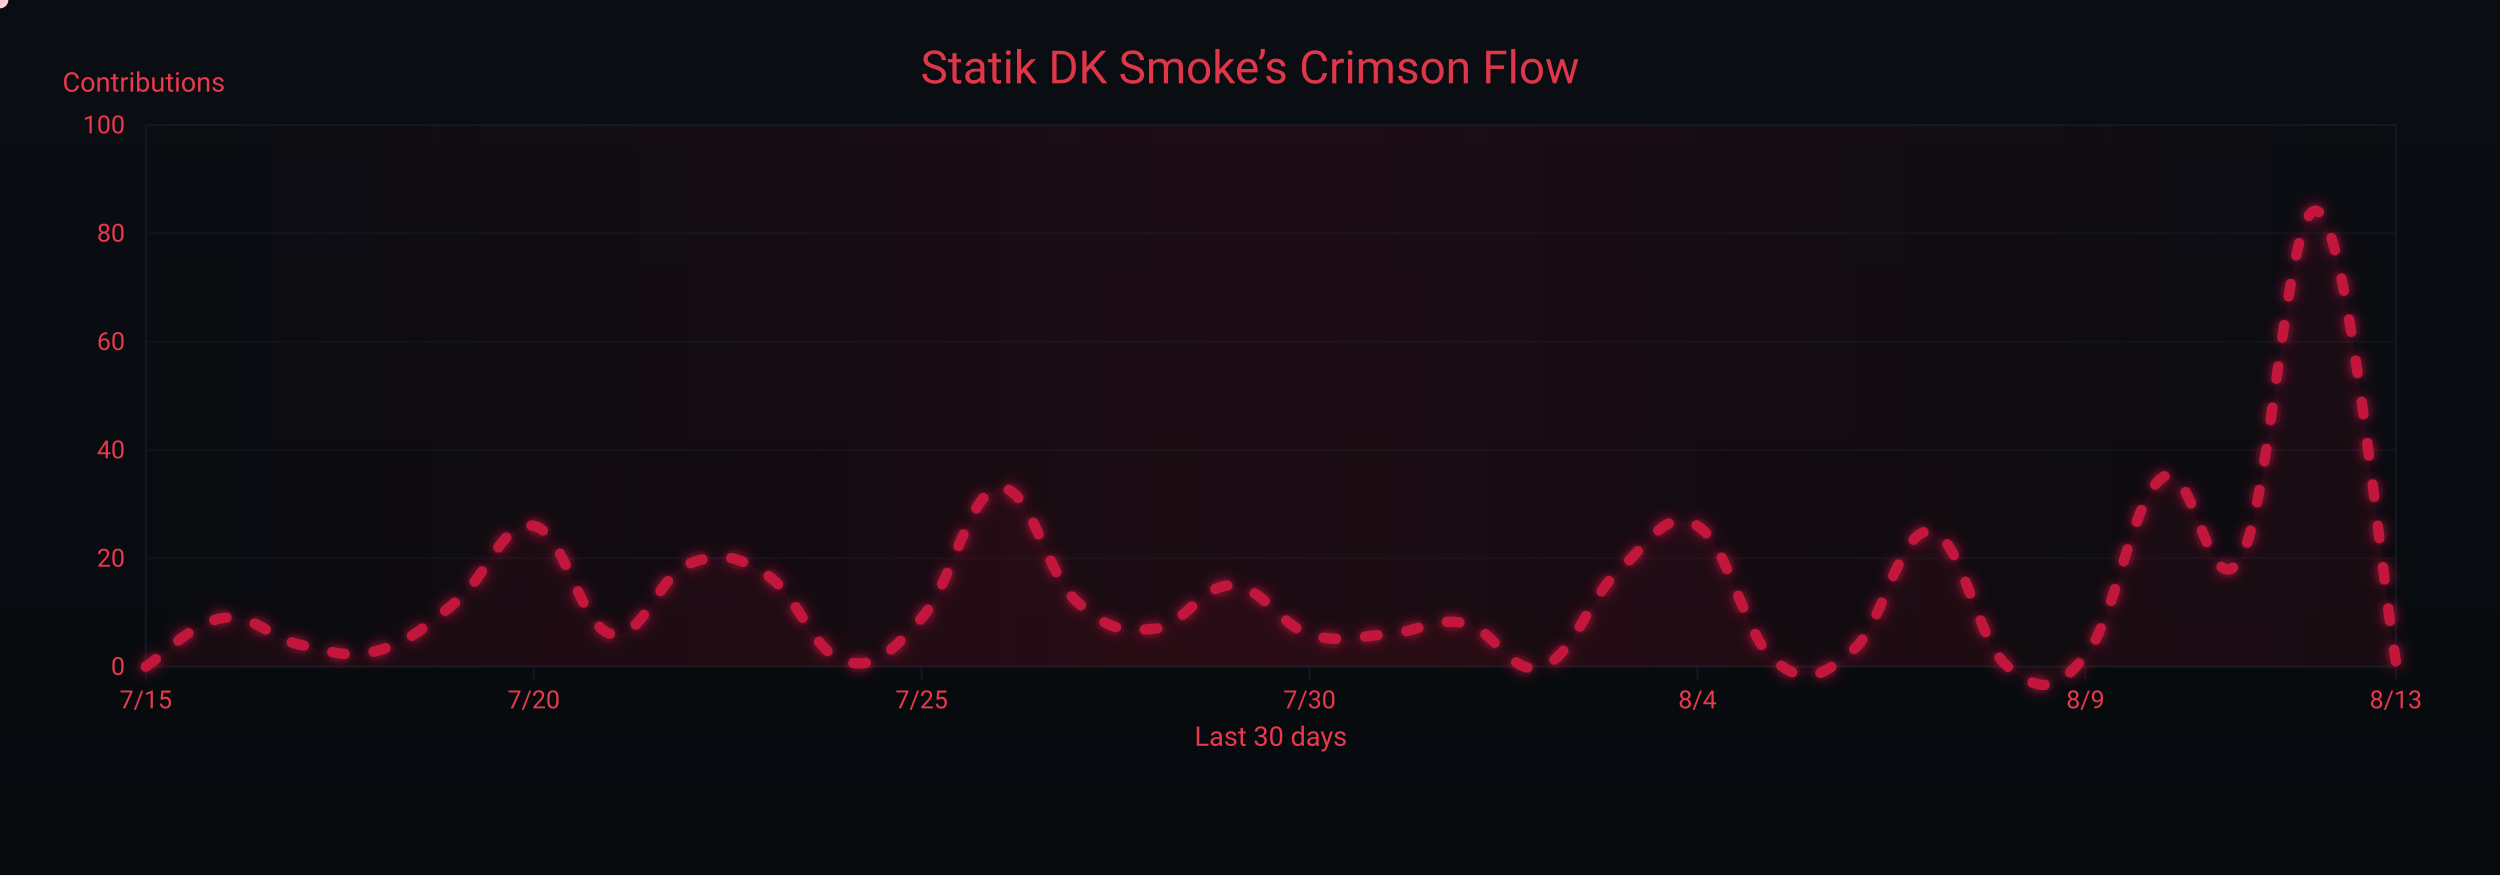
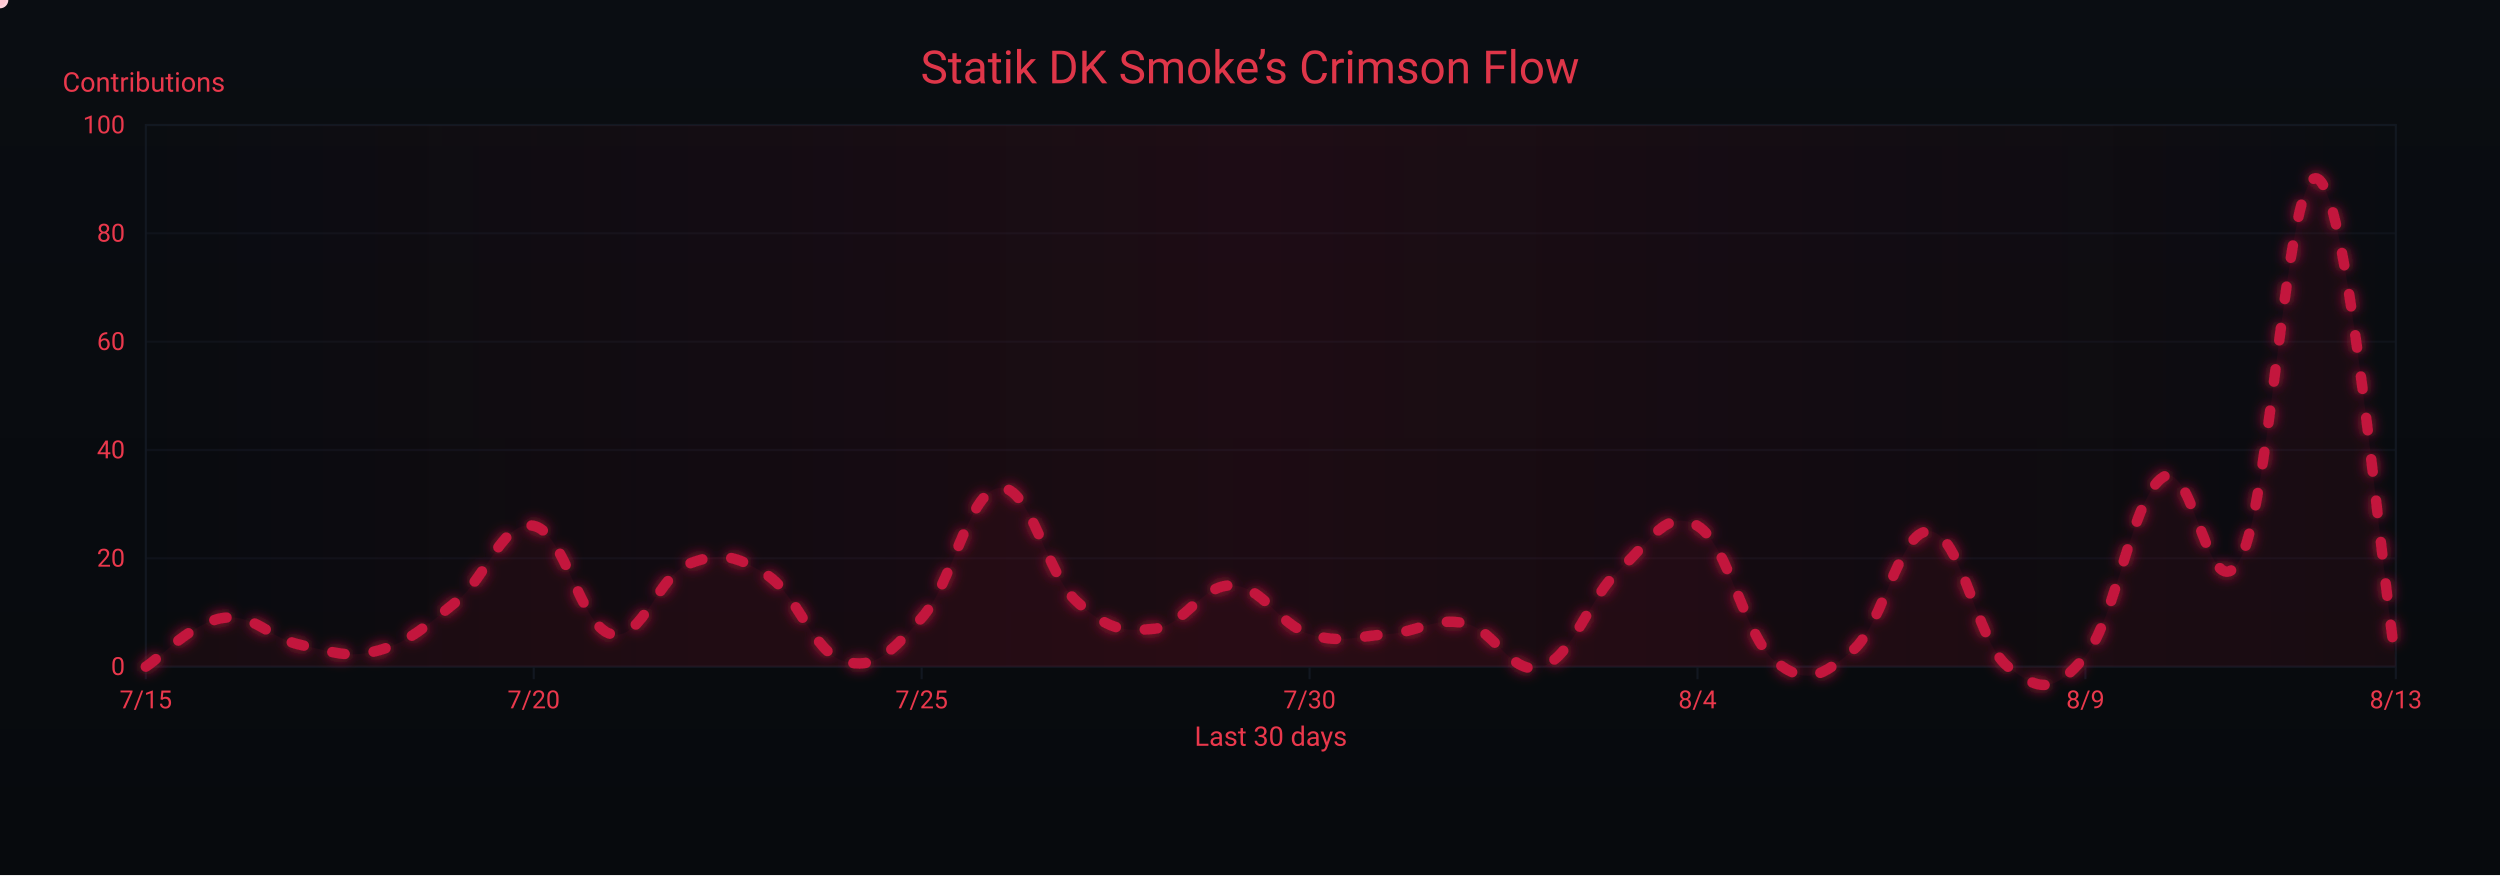
<svg xmlns="http://www.w3.org/2000/svg" width="1200" height="420" viewBox="0 0 1200 420" role="img" aria-label="Crimson Flow Graph">
  <defs>
    <linearGradient id="bgGrad" x1="0" y1="0" x2="0" y2="1">
      <stop offset="0%" stop-color="#0a0d12" />
      <stop offset="100%" stop-color="#070a0d" />
    </linearGradient>
    <filter id="glow">
      <feGaussianBlur stdDeviation="3" result="b1" />
      <feMerge>
        <feMergeNode in="b1" />
        <feMergeNode in="SourceGraphic" />
      </feMerge>
    </filter>
    <linearGradient id="sheen" x1="0" y1="0" x2="1" y2="0">
      <stop offset="0%" stop-color="#9b0e2a" stop-opacity="0" />
      <stop offset="50%" stop-color="#9b0e2a" stop-opacity=".14" />
      <stop offset="100%" stop-color="#9b0e2a" stop-opacity="0" />
      <animateTransform attributeName="gradientTransform" type="translate" from="-1 0" to="1 0" dur="9s" repeatCount="indefinite" />
    </linearGradient>
  </defs>
  <rect width="1200" height="420" fill="url(#bgGrad)" />
  <rect x="70" y="60" width="1080" height="260" fill="none" stroke="#121821" stroke-width="1" />
  <g font-family="ui-sans-serif,system-ui,-apple-system,Segoe UI,Roboto,Ubuntu,Arial" font-size="12">
    <path d="M70,320.0 H1150" stroke="#121821" stroke-width="1" opacity="0.6" />
    <text x="60" y="324.0" text-anchor="end" fill="#ea384c">0</text>
    <path d="M70,268.0 H1150" stroke="#121821" stroke-width="1" opacity="0.6" />
    <text x="60" y="272.0" text-anchor="end" fill="#ea384c">20</text>
    <path d="M70,216.0 H1150" stroke="#121821" stroke-width="1" opacity="0.6" />
    <text x="60" y="220.0" text-anchor="end" fill="#ea384c">40</text>
    <path d="M70,164.0 H1150" stroke="#121821" stroke-width="1" opacity="0.6" />
    <text x="60" y="168.0" text-anchor="end" fill="#ea384c">60</text>
    <path d="M70,112.0 H1150" stroke="#121821" stroke-width="1" opacity="0.6" />
    <text x="60" y="116.0" text-anchor="end" fill="#ea384c">80</text>
    <path d="M70,60.0 H1150" stroke="#121821" stroke-width="1" opacity="0.6" />
    <text x="60" y="64.0" text-anchor="end" fill="#ea384c">100</text>
    <text x="30" y="44" fill="#ea384c" font-size="13">Contributions</text>
  </g>
  <g font-family="ui-sans-serif,system-ui,-apple-system,Segoe UI,Roboto,Ubuntu,Arial" font-size="12">
    <path d="M70.0,320 V326" stroke="#121821" stroke-width="1" />
    <text x="70.0" y="340" text-anchor="middle" fill="#ea384c">7/15</text>
    <path d="M256.2,320 V326" stroke="#121821" stroke-width="1" />
    <text x="256.2" y="340" text-anchor="middle" fill="#ea384c">7/20</text>
    <path d="M442.4,320 V326" stroke="#121821" stroke-width="1" />
    <text x="442.4" y="340" text-anchor="middle" fill="#ea384c">7/25</text>
    <path d="M628.6,320 V326" stroke="#121821" stroke-width="1" />
    <text x="628.6" y="340" text-anchor="middle" fill="#ea384c">7/30</text>
    <path d="M814.8,320 V326" stroke="#121821" stroke-width="1" />
    <text x="814.8" y="340" text-anchor="middle" fill="#ea384c">8/4</text>
    <path d="M1001.0,320 V326" stroke="#121821" stroke-width="1" />
    <text x="1001.0" y="340" text-anchor="middle" fill="#ea384c">8/9</text>
    <path d="M1150.0,320 V326" stroke="#121821" stroke-width="1" />
    <text x="1150.0" y="340" text-anchor="middle" fill="#ea384c">8/13</text>
    <text x="610" y="358" text-anchor="middle" fill="#ea384c" font-size="13">Last 30 days</text>
  </g>
  <rect x="70" y="60" width="1080" height="260" fill="url(#sheen)" />
  <text x="600" y="40" text-anchor="middle" font-family="ui-sans-serif,system-ui,-apple-system,Segoe UI,Roboto,Ubuntu,Arial" font-size="22" fill="#ea384c" opacity=".95">Statik DK Smoke’s Crimson Flow</text>
-   <path d="M70.0,320.0 C77.4,315.3 92.3,298.7 107.2,296.6 C122.1,294.5 129.6,306.5 144.5,309.6 C159.4,312.7 166.8,316.4 181.7,312.2 C196.6,308.0 204.1,300.8 219.0,288.8 C233.9,276.8 241.3,249.3 256.2,252.4 C271.1,255.5 278.6,300.8 293.4,304.4 C308.3,308.0 315.8,276.3 330.7,270.6 C345.6,264.9 353.0,266.4 367.9,275.8 C382.8,285.2 390.3,313.2 405.2,317.4 C420.1,321.6 427.5,313.2 442.4,296.6 C457.3,280.0 464.8,235.8 479.7,234.2 C494.6,232.6 502.0,275.3 516.9,288.8 C531.8,302.3 539.2,303.4 554.1,301.8 C569.0,300.2 576.5,280.5 591.4,281.0 C606.3,281.5 613.7,299.7 628.6,304.4 C643.5,309.1 651.0,305.4 665.9,304.4 C680.8,303.4 688.2,296.1 703.1,299.2 C718.0,302.3 725.4,325.2 740.3,320.0 C755.2,314.8 762.7,286.7 777.6,273.2 C792.5,259.7 799.9,243.6 814.8,252.4 C829.7,261.2 837.2,305.4 852.1,317.4 C867.0,329.4 874.4,324.7 889.3,312.2 C904.2,299.7 911.7,253.4 926.6,255.0 C941.4,256.6 948.9,308.0 963.8,320.0 C978.7,332.0 986.1,333.0 1001.0,314.8 C1015.9,296.6 1023.4,238.4 1038.3,229.0 C1053.2,219.6 1060.6,293.5 1075.5,268.0 C1090.4,242.5 1097.9,91.7 1112.8,101.6 C1127.7,111.5 1142.6,274.2 1150.0,317.4 L 1150,320 L 70,320 Z" fill="#7a0f26" opacity=".13">
+   <path d="M70.0,320.0 C77.4,315.3 92.3,298.7 107.2,296.6 C122.1,294.5 129.6,306.5 144.5,309.6 C159.4,312.7 166.8,316.4 181.7,312.2 C196.6,308.0 204.1,300.8 219.0,288.8 C233.9,276.8 241.3,249.3 256.2,252.4 C271.1,255.5 278.6,300.8 293.4,304.4 C308.3,308.0 315.8,276.3 330.7,270.6 C345.6,264.9 353.0,266.4 367.9,275.8 C382.8,285.2 390.3,313.2 405.2,317.4 C420.1,321.6 427.5,313.2 442.4,296.6 C457.3,280.0 464.8,235.8 479.7,234.2 C494.6,232.6 502.0,275.3 516.9,288.8 C531.8,302.3 539.2,303.4 554.1,301.8 C569.0,300.2 576.5,280.5 591.4,281.0 C606.3,281.5 613.7,299.7 628.6,304.4 C643.5,309.1 651.0,305.4 665.9,304.4 C680.8,303.4 688.2,296.1 703.1,299.2 C718.0,302.3 725.4,325.2 740.3,320.0 C755.2,314.8 762.7,286.7 777.6,273.2 C792.5,259.7 799.9,243.6 814.8,252.4 C829.7,261.2 837.2,305.4 852.1,317.4 C867.0,329.4 874.4,324.7 889.3,312.2 C904.2,299.7 911.7,253.4 926.6,255.0 C941.4,256.6 948.9,308.0 963.8,320.0 C978.7,332.0 986.1,333.0 1001.0,314.8 C1015.9,296.6 1023.4,238.4 1038.3,229.0 C1053.2,219.6 1060.6,296.6 1075.5,268.0 C1090.4,239.4 1097.9,76.1 1112.8,86.0 C1127.7,95.9 1142.6,271.1 1150.0,317.4 L 1150,320 L 70,320 Z" fill="#7a0f26" opacity=".13">
    <animate attributeName="opacity" values=".10;.17;.10" dur="6s" repeatCount="indefinite" />
  </path>
-   <path id="curve" d="M70.0,320.0 C77.4,315.3 92.3,298.7 107.2,296.6 C122.1,294.5 129.6,306.5 144.5,309.6 C159.4,312.7 166.8,316.4 181.7,312.2 C196.6,308.0 204.1,300.8 219.0,288.8 C233.9,276.8 241.3,249.3 256.2,252.4 C271.1,255.5 278.6,300.8 293.4,304.4 C308.3,308.0 315.8,276.3 330.7,270.6 C345.6,264.9 353.0,266.4 367.9,275.8 C382.8,285.2 390.3,313.2 405.2,317.4 C420.1,321.6 427.5,313.2 442.4,296.6 C457.3,280.0 464.8,235.8 479.7,234.2 C494.6,232.6 502.0,275.3 516.9,288.8 C531.8,302.3 539.2,303.4 554.1,301.8 C569.0,300.2 576.5,280.5 591.4,281.0 C606.3,281.5 613.7,299.7 628.6,304.4 C643.5,309.1 651.0,305.4 665.9,304.4 C680.8,303.4 688.2,296.1 703.1,299.2 C718.0,302.3 725.4,325.2 740.3,320.0 C755.2,314.8 762.7,286.7 777.6,273.2 C792.5,259.7 799.9,243.6 814.8,252.4 C829.7,261.2 837.2,305.4 852.1,317.4 C867.0,329.4 874.4,324.7 889.3,312.2 C904.2,299.7 911.7,253.4 926.6,255.0 C941.4,256.6 948.9,308.0 963.8,320.0 C978.7,332.0 986.1,333.0 1001.0,314.8 C1015.9,296.6 1023.4,238.4 1038.3,229.0 C1053.2,219.6 1060.6,293.5 1075.5,268.0 C1090.4,242.5 1097.9,91.7 1112.8,101.6 C1127.7,111.5 1142.6,274.2 1150.0,317.4" fill="none" stroke="#c3193d" stroke-width="5" stroke-linecap="round" stroke-linejoin="round" stroke-dasharray="6 14" filter="url(#glow)">
+   <path id="curve" d="M70.0,320.0 C77.4,315.3 92.3,298.7 107.2,296.6 C122.1,294.5 129.6,306.5 144.5,309.6 C159.4,312.7 166.8,316.4 181.7,312.2 C196.6,308.0 204.1,300.8 219.0,288.8 C233.9,276.8 241.3,249.3 256.2,252.4 C271.1,255.5 278.6,300.8 293.4,304.4 C308.3,308.0 315.8,276.3 330.7,270.6 C345.6,264.9 353.0,266.4 367.9,275.8 C382.8,285.2 390.3,313.2 405.2,317.4 C420.1,321.6 427.5,313.2 442.4,296.6 C457.3,280.0 464.8,235.8 479.7,234.2 C494.6,232.6 502.0,275.3 516.9,288.8 C531.8,302.3 539.2,303.4 554.1,301.8 C569.0,300.2 576.5,280.5 591.4,281.0 C606.3,281.5 613.7,299.7 628.6,304.4 C643.5,309.1 651.0,305.4 665.9,304.4 C680.8,303.4 688.2,296.1 703.1,299.2 C718.0,302.3 725.4,325.2 740.3,320.0 C755.2,314.8 762.7,286.7 777.6,273.2 C792.5,259.7 799.9,243.6 814.8,252.4 C829.7,261.2 837.2,305.4 852.1,317.4 C867.0,329.4 874.4,324.7 889.3,312.2 C904.2,299.7 911.7,253.4 926.6,255.0 C941.4,256.6 948.9,308.0 963.8,320.0 C978.7,332.0 986.1,333.0 1001.0,314.8 C1015.9,296.6 1023.4,238.4 1038.3,229.0 C1053.2,219.6 1060.6,296.6 1075.5,268.0 C1090.4,239.4 1097.9,76.1 1112.8,86.0 C1127.7,95.9 1142.6,271.1 1150.0,317.4" fill="none" stroke="#c3193d" stroke-width="5" stroke-linecap="round" stroke-linejoin="round" stroke-dasharray="6 14" filter="url(#glow)">
    <animate attributeName="stroke-dashoffset" values="0;-220" dur="4.8s" repeatCount="indefinite" />
  </path>
  <g fill="#ffd1db">
    <circle r="4">
      <animateMotion dur="7s" rotate="auto" repeatCount="indefinite">
        <mpath href="#curve" />
      </animateMotion>
      <animate attributeName="opacity" values="1;.3;1" dur="2.2s" repeatCount="indefinite" />
    </circle>
    <circle r="3" fill="#ffffff">
      <animateMotion dur="8.2s" begin="1s" rotate="auto" repeatCount="indefinite">
        <mpath href="#curve" />
      </animateMotion>
      <animate attributeName="opacity" values=".7;.2;.7" dur="2.4s" repeatCount="indefinite" />
    </circle>
    <circle r="3" fill="#ffc7d3">
      <animateMotion dur="6s" begin="2s" rotate="auto" repeatCount="indefinite">
        <mpath href="#curve" />
      </animateMotion>
      <animate attributeName="opacity" values=".8;.3;.8" dur="2s" repeatCount="indefinite" />
    </circle>
  </g>
</svg>
